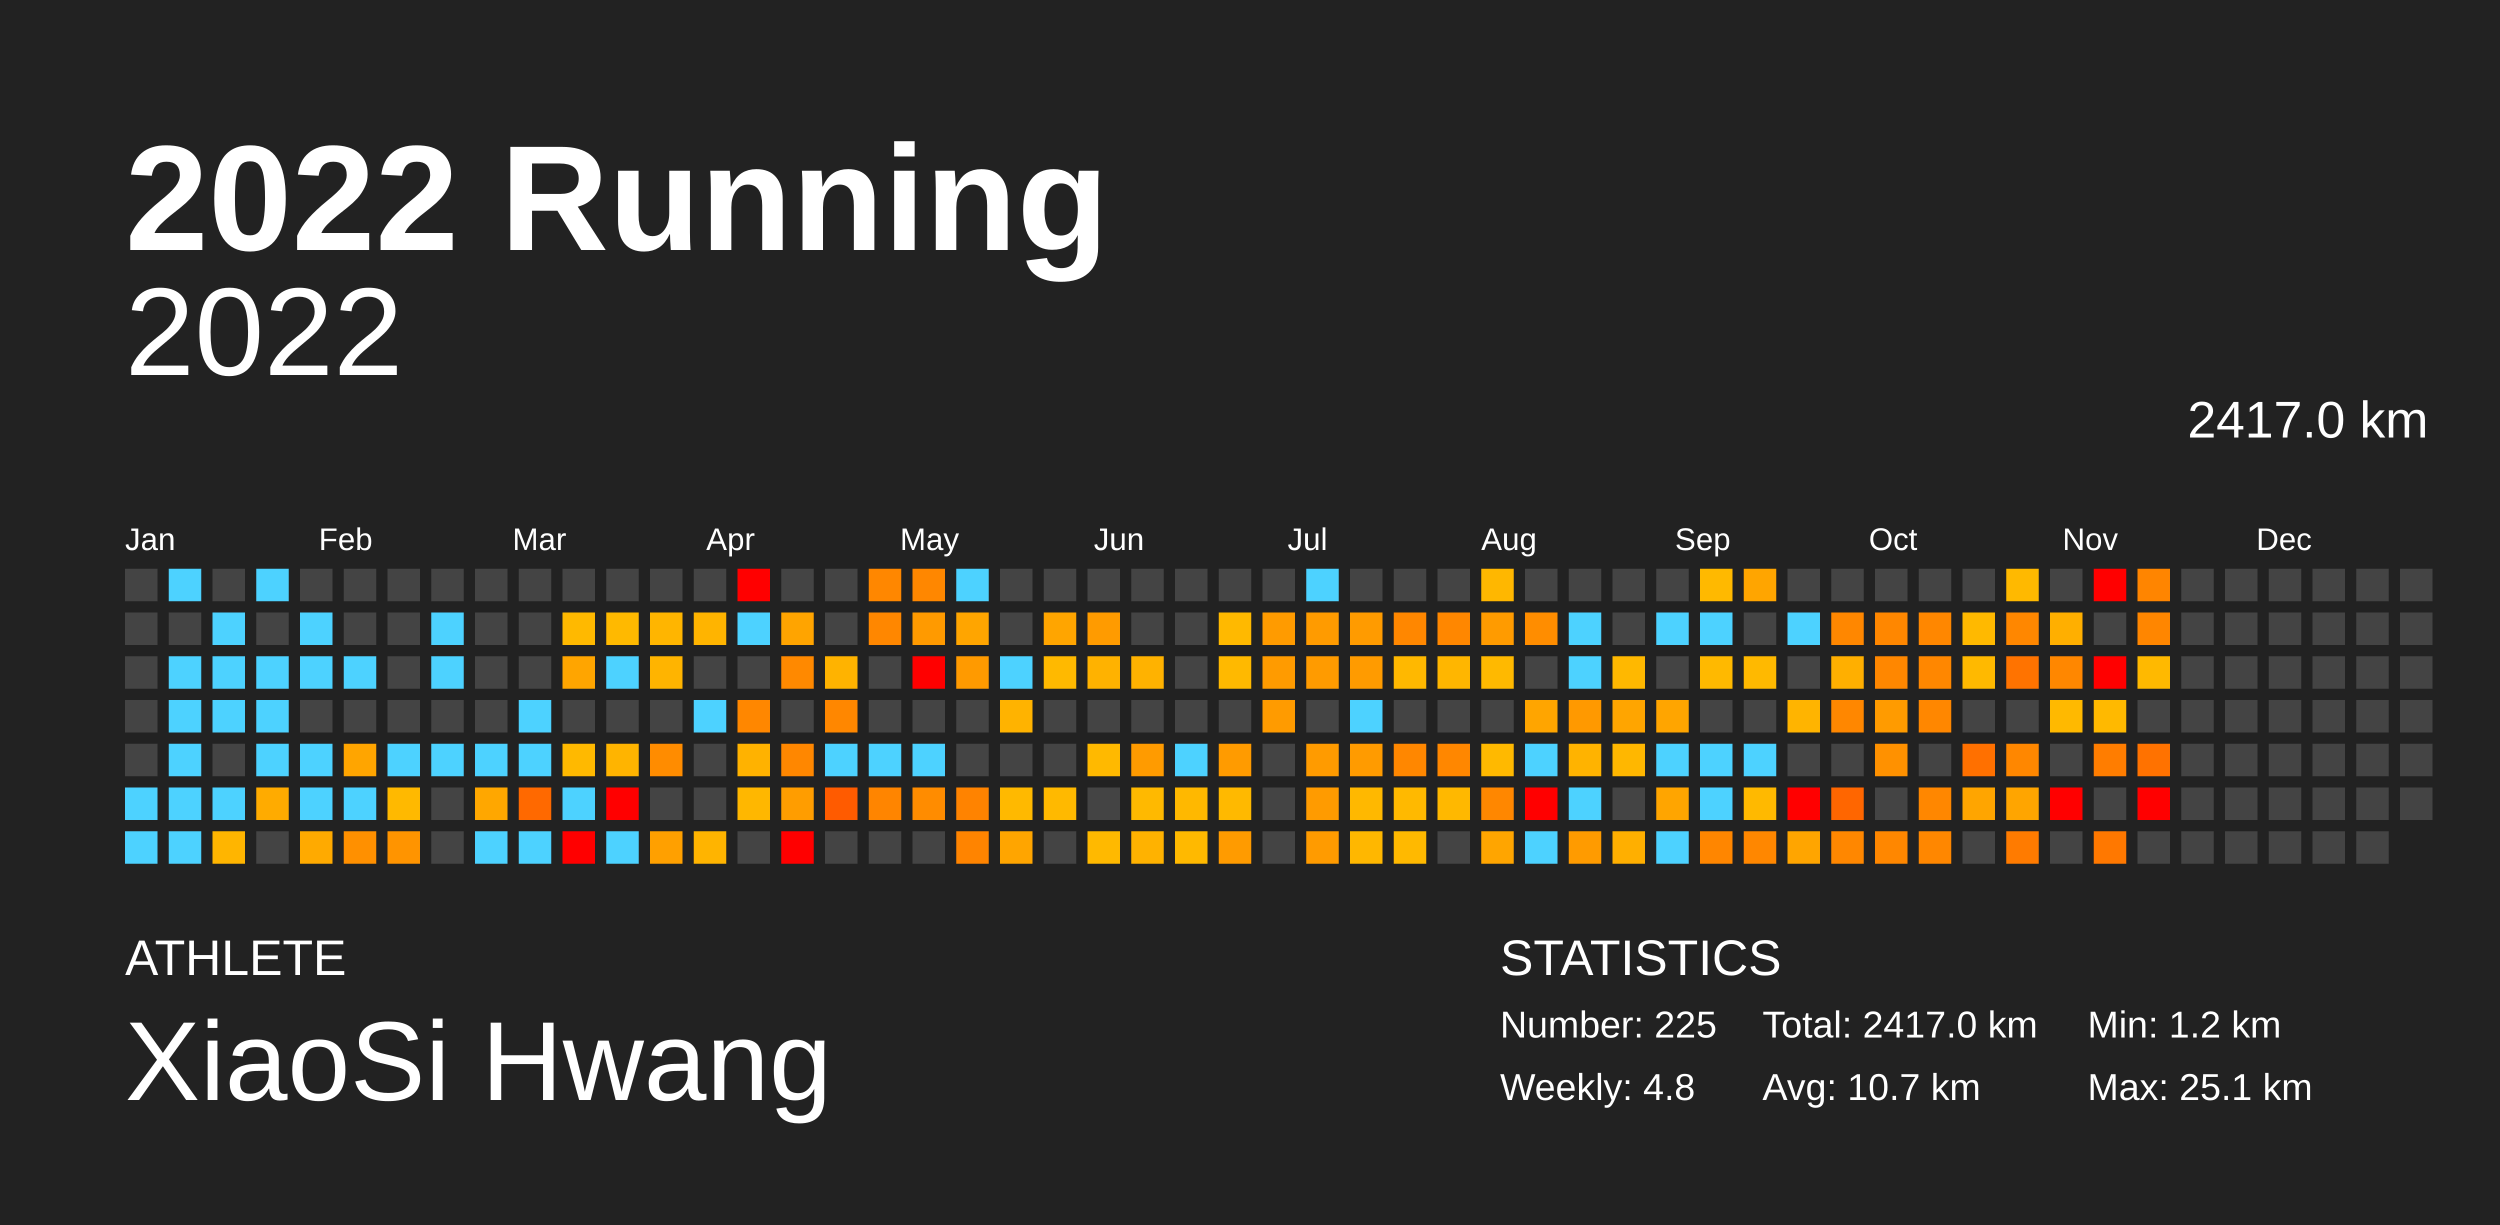
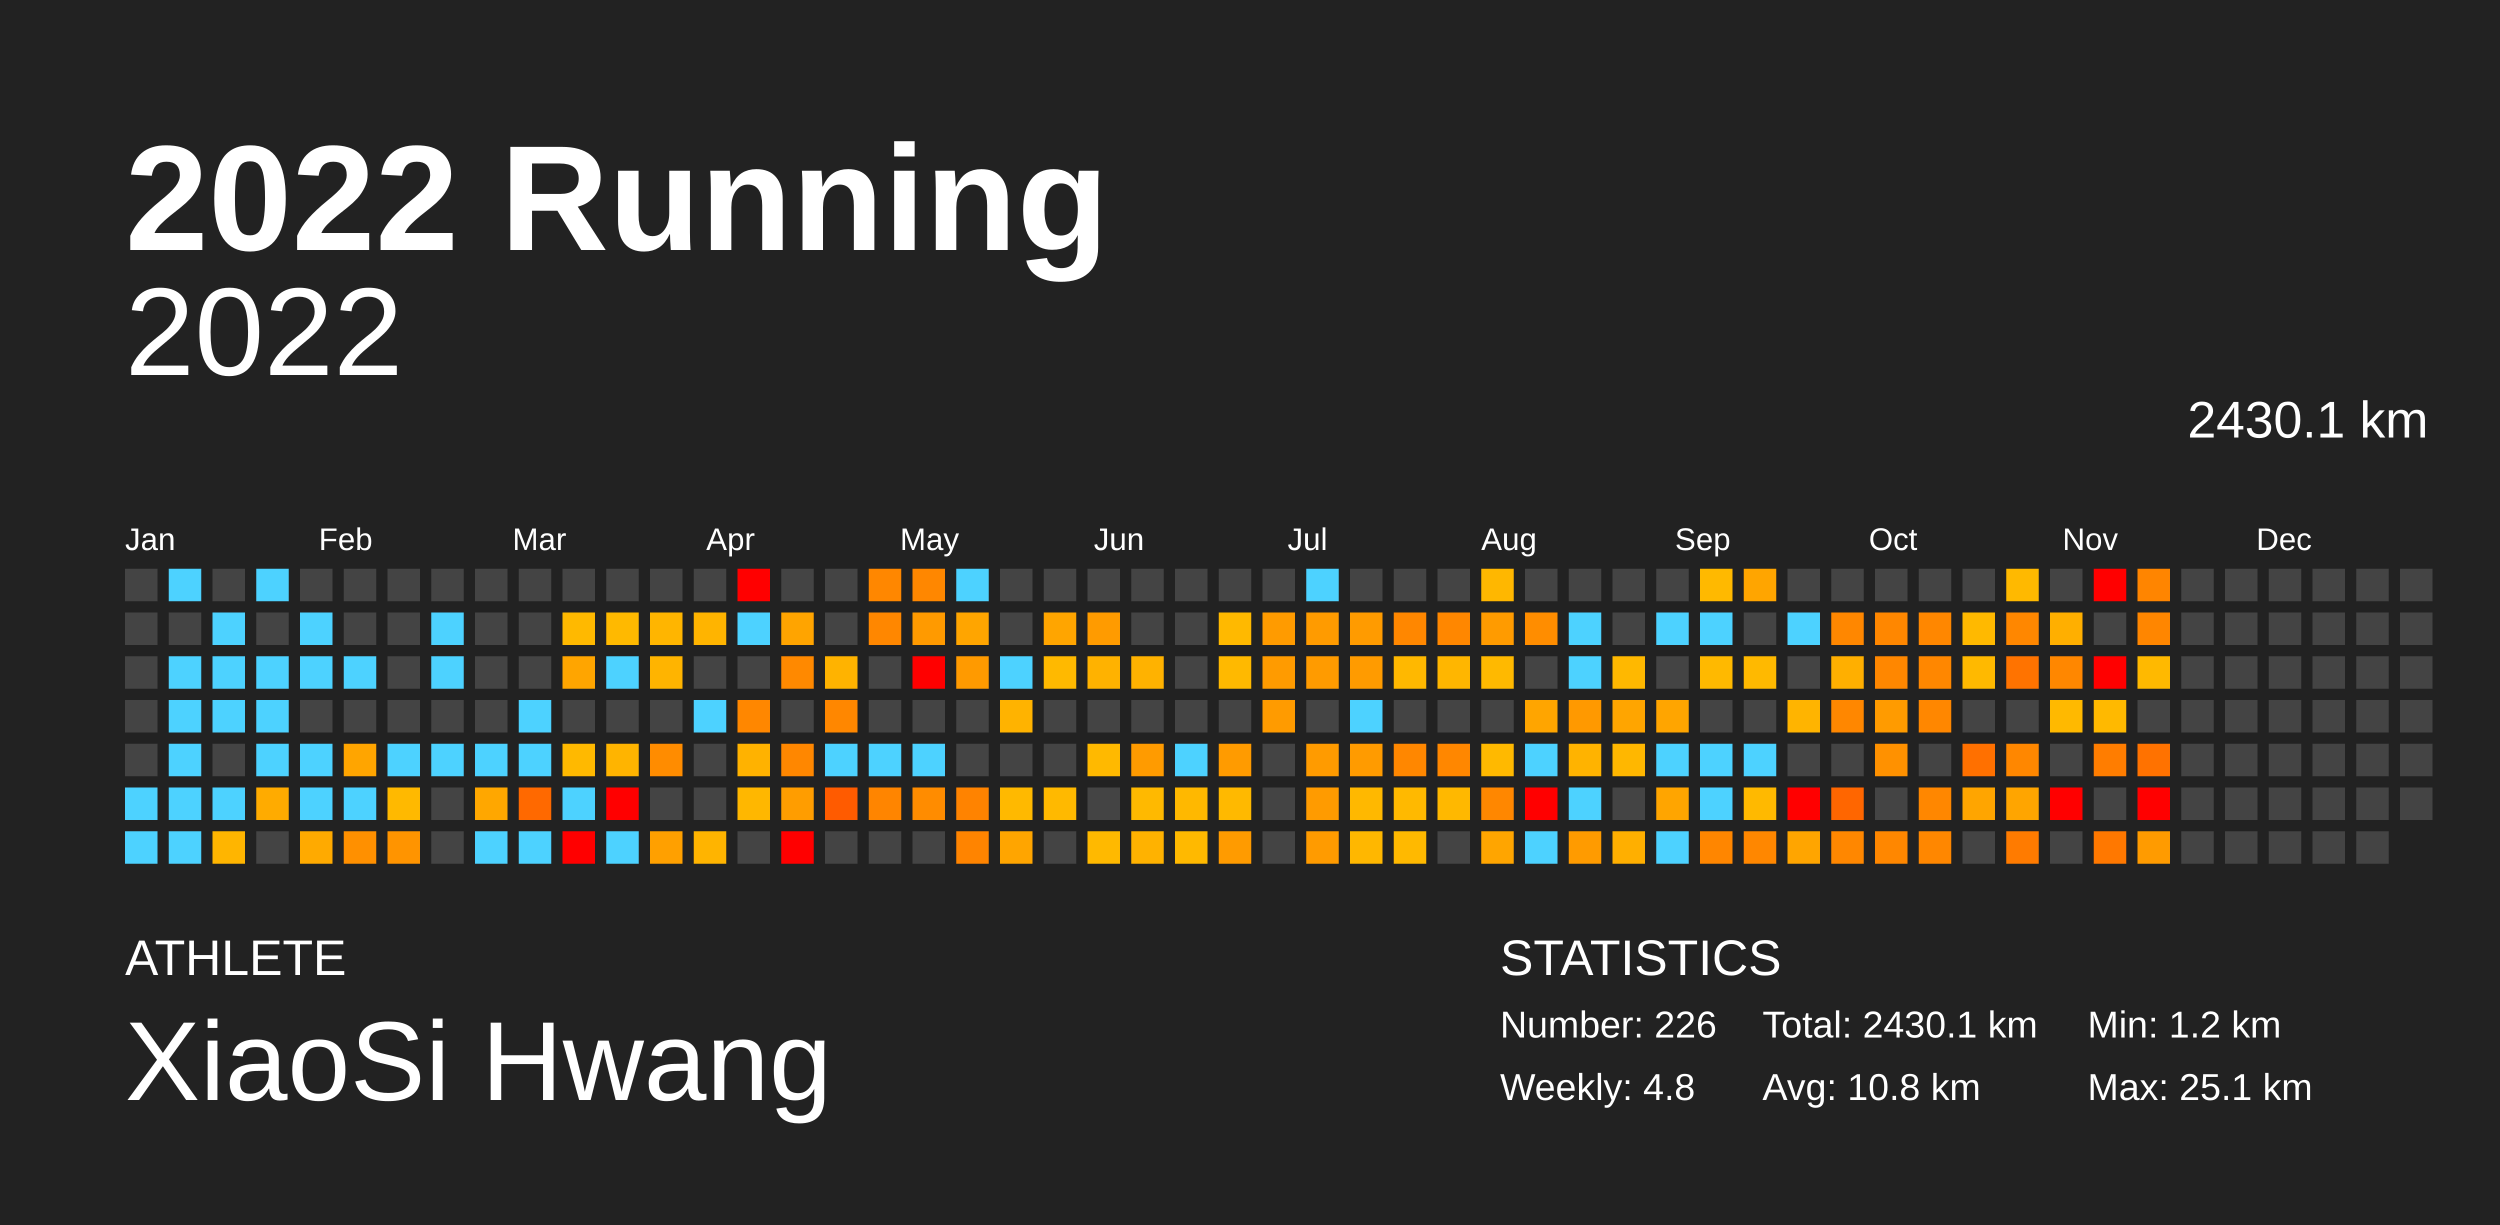
<svg xmlns="http://www.w3.org/2000/svg" baseProfile="full" height="98mm" version="1.1" viewBox="0,0,200,98" width="200mm">
  <defs />
  <rect fill="#222222" height="98" width="200" x="0" y="0" />
  <text fill="#FFFFFF" style="font-size:12px; font-family:Arial; font-weight:bold;" x="10" y="20">2022 Running</text>
  <text fill="#FFFFFF" style="font-size:4px; font-family:Arial" x="10" y="78">ATHLETE</text>
  <text fill="#FFFFFF" style="font-size:9px; font-family:Arial" x="10" y="88">XiaoSi Hwang</text>
  <text fill="#FFFFFF" style="font-size:4px; font-family:Arial" x="120" y="78">STATISTICS</text>
-   <text fill="#FFFFFF" style="font-size:3px; font-family:Arial" x="120" y="83">Number: 225</text>
+   <text fill="#FFFFFF" style="font-size:3px; font-family:Arial" x="120" y="83">Number: 226</text>
  <text fill="#FFFFFF" style="font-size:3px; font-family:Arial" x="120" y="88">Weekly: 4.8</text>
-   <text fill="#FFFFFF" style="font-size:3px; font-family:Arial" x="141" y="83">Total: 2417.0 km</text>
-   <text fill="#FFFFFF" style="font-size:3px; font-family:Arial" x="141" y="88">Avg: 10.7 km</text>
+   <text fill="#FFFFFF" style="font-size:3px; font-family:Arial" x="141" y="83">Total: 2430.1 km</text>
+   <text fill="#FFFFFF" style="font-size:3px; font-family:Arial" x="141" y="88">Avg: 10.8 km</text>
  <text fill="#FFFFFF" style="font-size:3px; font-family:Arial" x="167" y="83">Min: 1.2 km</text>
  <text fill="#FFFFFF" style="font-size:3px; font-family:Arial" x="167" y="88">Max: 25.1 km</text>
  <text alignment-baseline="hanging" fill="#FFFFFF" style="font-size:10.0px; font-family:Arial;" x="10" y="30">2022</text>
-   <text alignment-baseline="hanging" fill="#FFFFFF" style="font-size:4.125px; font-family:Arial;" x="175" y="35">2417.0 km</text>
+   <text alignment-baseline="hanging" fill="#FFFFFF" style="font-size:4.125px; font-family:Arial;" x="175" y="35">2430.1 km</text>
  <text fill="#FFFFFF" style="font-size:2.5px; font-family:Arial" x="10.0" y="44">Jan</text>
  <text fill="#FFFFFF" style="font-size:2.5px; font-family:Arial" x="25.5" y="44">Feb</text>
  <text fill="#FFFFFF" style="font-size:2.5px; font-family:Arial" x="41.0" y="44">Mar</text>
  <text fill="#FFFFFF" style="font-size:2.5px; font-family:Arial" x="56.5" y="44">Apr</text>
  <text fill="#FFFFFF" style="font-size:2.5px; font-family:Arial" x="72.0" y="44">May</text>
  <text fill="#FFFFFF" style="font-size:2.5px; font-family:Arial" x="87.5" y="44">Jun</text>
  <text fill="#FFFFFF" style="font-size:2.5px; font-family:Arial" x="103.0" y="44">Jul</text>
  <text fill="#FFFFFF" style="font-size:2.5px; font-family:Arial" x="118.5" y="44">Aug</text>
  <text fill="#FFFFFF" style="font-size:2.5px; font-family:Arial" x="134.0" y="44">Sep</text>
  <text fill="#FFFFFF" style="font-size:2.5px; font-family:Arial" x="149.5" y="44">Oct</text>
  <text fill="#FFFFFF" style="font-size:2.5px; font-family:Arial" x="165.0" y="44">Nov</text>
  <text fill="#FFFFFF" style="font-size:2.5px; font-family:Arial" x="180.5" y="44">Dec</text>
  <rect fill="#444444" height="2.6" width="2.6" x="10.0" y="45.5" />
  <rect fill="#444444" height="2.6" width="2.6" x="10.0" y="49.0" />
  <rect fill="#444444" height="2.6" width="2.6" x="10.0" y="52.5" />
  <rect fill="#444444" height="2.6" width="2.6" x="10.0" y="56.0" />
  <rect fill="#444444" height="2.6" width="2.6" x="10.0" y="59.5" />
  <rect fill="#4dd2ff" height="2.6" width="2.6" x="10.0" y="63.0" />
  <rect fill="#4dd2ff" height="2.6" width="2.6" x="10.0" y="66.5" />
  <rect fill="#4dd2ff" height="2.6" width="2.6" x="13.5" y="45.5" />
  <rect fill="#444444" height="2.6" width="2.6" x="13.5" y="49.0" />
  <rect fill="#4dd2ff" height="2.6" width="2.6" x="13.5" y="52.5" />
  <rect fill="#4dd2ff" height="2.6" width="2.6" x="13.5" y="56.0" />
  <rect fill="#4dd2ff" height="2.6" width="2.6" x="13.5" y="59.5" />
  <rect fill="#4dd2ff" height="2.6" width="2.6" x="13.5" y="63.0" />
  <rect fill="#4dd2ff" height="2.6" width="2.6" x="13.5" y="66.5" />
  <rect fill="#444444" height="2.6" width="2.6" x="17.0" y="45.5" />
  <rect fill="#4dd2ff" height="2.6" width="2.6" x="17.0" y="49.0" />
  <rect fill="#4dd2ff" height="2.6" width="2.6" x="17.0" y="52.5" />
  <rect fill="#4dd2ff" height="2.6" width="2.6" x="17.0" y="56.0" />
  <rect fill="#444444" height="2.6" width="2.6" x="17.0" y="59.5" />
  <rect fill="#4dd2ff" height="2.6" width="2.6" x="17.0" y="63.0" />
  <rect fill="#ffb500" height="2.6" width="2.6" x="17.0" y="66.5" />
  <rect fill="#4dd2ff" height="2.6" width="2.6" x="20.5" y="45.5" />
  <rect fill="#444444" height="2.6" width="2.6" x="20.5" y="49.0" />
  <rect fill="#4dd2ff" height="2.6" width="2.6" x="20.5" y="52.5" />
  <rect fill="#4dd2ff" height="2.6" width="2.6" x="20.5" y="56.0" />
  <rect fill="#4dd2ff" height="2.6" width="2.6" x="20.5" y="59.5" />
  <rect fill="#ffab00" height="2.6" width="2.6" x="20.5" y="63.0" />
  <rect fill="#444444" height="2.6" width="2.6" x="20.5" y="66.5" />
  <rect fill="#444444" height="2.6" width="2.6" x="24.0" y="45.5" />
  <rect fill="#4dd2ff" height="2.6" width="2.6" x="24.0" y="49.0" />
  <rect fill="#4dd2ff" height="2.6" width="2.6" x="24.0" y="52.5" />
  <rect fill="#444444" height="2.6" width="2.6" x="24.0" y="56.0" />
  <rect fill="#4dd2ff" height="2.6" width="2.6" x="24.0" y="59.5" />
  <rect fill="#4dd2ff" height="2.6" width="2.6" x="24.0" y="63.0" />
  <rect fill="#ffaa00" height="2.6" width="2.6" x="24.0" y="66.5" />
  <rect fill="#444444" height="2.6" width="2.6" x="27.5" y="45.5" />
  <rect fill="#444444" height="2.6" width="2.6" x="27.5" y="49.0" />
  <rect fill="#4dd2ff" height="2.6" width="2.6" x="27.5" y="52.5" />
  <rect fill="#444444" height="2.6" width="2.6" x="27.5" y="56.0" />
  <rect fill="#ffa500" height="2.6" width="2.6" x="27.5" y="59.5" />
  <rect fill="#4dd2ff" height="2.6" width="2.6" x="27.5" y="63.0" />
  <rect fill="#ff9000" height="2.6" width="2.6" x="27.5" y="66.5" />
  <rect fill="#444444" height="2.6" width="2.6" x="31.0" y="45.5" />
  <rect fill="#444444" height="2.6" width="2.6" x="31.0" y="49.0" />
  <rect fill="#444444" height="2.6" width="2.6" x="31.0" y="52.5" />
  <rect fill="#444444" height="2.6" width="2.6" x="31.0" y="56.0" />
  <rect fill="#4dd2ff" height="2.6" width="2.6" x="31.0" y="59.5" />
  <rect fill="#ffb900" height="2.6" width="2.6" x="31.0" y="63.0" />
  <rect fill="#ff9400" height="2.6" width="2.6" x="31.0" y="66.5" />
  <rect fill="#444444" height="2.6" width="2.6" x="34.5" y="45.5" />
  <rect fill="#4dd2ff" height="2.6" width="2.6" x="34.5" y="49.0" />
  <rect fill="#4dd2ff" height="2.6" width="2.6" x="34.5" y="52.5" />
  <rect fill="#444444" height="2.6" width="2.6" x="34.5" y="56.0" />
  <rect fill="#4dd2ff" height="2.6" width="2.6" x="34.5" y="59.5" />
  <rect fill="#444444" height="2.6" width="2.6" x="34.5" y="63.0" />
  <rect fill="#444444" height="2.6" width="2.6" x="34.5" y="66.5" />
  <rect fill="#444444" height="2.6" width="2.6" x="38.0" y="45.5" />
  <rect fill="#444444" height="2.6" width="2.6" x="38.0" y="49.0" />
  <rect fill="#444444" height="2.6" width="2.6" x="38.0" y="52.5" />
  <rect fill="#444444" height="2.6" width="2.6" x="38.0" y="56.0" />
  <rect fill="#4dd2ff" height="2.6" width="2.6" x="38.0" y="59.5" />
  <rect fill="#ffa700" height="2.6" width="2.6" x="38.0" y="63.0" />
  <rect fill="#4dd2ff" height="2.6" width="2.6" x="38.0" y="66.5" />
  <rect fill="#444444" height="2.6" width="2.6" x="41.5" y="45.5" />
  <rect fill="#444444" height="2.6" width="2.6" x="41.5" y="49.0" />
  <rect fill="#444444" height="2.6" width="2.6" x="41.5" y="52.5" />
  <rect fill="#4dd2ff" height="2.6" width="2.6" x="41.5" y="56.0" />
  <rect fill="#4dd2ff" height="2.6" width="2.6" x="41.5" y="59.5" />
  <rect fill="#ff6900" height="2.6" width="2.6" x="41.5" y="63.0" />
  <rect fill="#4dd2ff" height="2.6" width="2.6" x="41.5" y="66.5" />
  <rect fill="#444444" height="2.6" width="2.6" x="45.0" y="45.5" />
  <rect fill="#ffb900" height="2.6" width="2.6" x="45.0" y="49.0" />
  <rect fill="#ffa500" height="2.6" width="2.6" x="45.0" y="52.5" />
  <rect fill="#444444" height="2.6" width="2.6" x="45.0" y="56.0" />
  <rect fill="#ffb900" height="2.6" width="2.6" x="45.0" y="59.5" />
  <rect fill="#4dd2ff" height="2.6" width="2.6" x="45.0" y="63.0" />
  <rect fill="red" height="2.6" width="2.6" x="45.0" y="66.5" />
  <rect fill="#444444" height="2.6" width="2.6" x="48.5" y="45.5" />
  <rect fill="#ffb900" height="2.6" width="2.6" x="48.5" y="49.0" />
  <rect fill="#4dd2ff" height="2.6" width="2.6" x="48.5" y="52.5" />
  <rect fill="#444444" height="2.6" width="2.6" x="48.5" y="56.0" />
  <rect fill="#ffb400" height="2.6" width="2.6" x="48.5" y="59.5" />
  <rect fill="red" height="2.6" width="2.6" x="48.5" y="63.0" />
  <rect fill="#4dd2ff" height="2.6" width="2.6" x="48.5" y="66.5" />
  <rect fill="#444444" height="2.6" width="2.6" x="52.0" y="45.5" />
  <rect fill="#ffb500" height="2.6" width="2.6" x="52.0" y="49.0" />
  <rect fill="#ffb400" height="2.6" width="2.6" x="52.0" y="52.5" />
  <rect fill="#444444" height="2.6" width="2.6" x="52.0" y="56.0" />
  <rect fill="#ff8c00" height="2.6" width="2.6" x="52.0" y="59.5" />
  <rect fill="#444444" height="2.6" width="2.6" x="52.0" y="63.0" />
  <rect fill="#ffa000" height="2.6" width="2.6" x="52.0" y="66.5" />
  <rect fill="#444444" height="2.6" width="2.6" x="55.5" y="45.5" />
  <rect fill="#ffb400" height="2.6" width="2.6" x="55.5" y="49.0" />
  <rect fill="#444444" height="2.6" width="2.6" x="55.5" y="52.5" />
  <rect fill="#4dd2ff" height="2.6" width="2.6" x="55.5" y="56.0" />
  <rect fill="#444444" height="2.6" width="2.6" x="55.5" y="59.5" />
  <rect fill="#444444" height="2.6" width="2.6" x="55.5" y="63.0" />
  <rect fill="#ffb400" height="2.6" width="2.6" x="55.5" y="66.5" />
  <rect fill="red" height="2.6" width="2.6" x="59.0" y="45.5" />
  <rect fill="#4dd2ff" height="2.6" width="2.6" x="59.0" y="49.0" />
  <rect fill="#444444" height="2.6" width="2.6" x="59.0" y="52.5" />
  <rect fill="#ff8700" height="2.6" width="2.6" x="59.0" y="56.0" />
  <rect fill="#ffb200" height="2.6" width="2.6" x="59.0" y="59.5" />
  <rect fill="#ffb700" height="2.6" width="2.6" x="59.0" y="63.0" />
  <rect fill="#444444" height="2.6" width="2.6" x="59.0" y="66.5" />
  <rect fill="#444444" height="2.6" width="2.6" x="62.5" y="45.5" />
  <rect fill="#ffa400" height="2.6" width="2.6" x="62.5" y="49.0" />
  <rect fill="#ff8900" height="2.6" width="2.6" x="62.5" y="52.5" />
  <rect fill="#444444" height="2.6" width="2.6" x="62.5" y="56.0" />
  <rect fill="#ff8700" height="2.6" width="2.6" x="62.5" y="59.5" />
  <rect fill="#ff9d00" height="2.6" width="2.6" x="62.5" y="63.0" />
  <rect fill="red" height="2.6" width="2.6" x="62.5" y="66.5" />
  <rect fill="#444444" height="2.6" width="2.6" x="66.0" y="45.5" />
  <rect fill="#444444" height="2.6" width="2.6" x="66.0" y="49.0" />
  <rect fill="#ffb300" height="2.6" width="2.6" x="66.0" y="52.5" />
  <rect fill="#ff8700" height="2.6" width="2.6" x="66.0" y="56.0" />
  <rect fill="#4dd2ff" height="2.6" width="2.6" x="66.0" y="59.5" />
  <rect fill="#ff5b00" height="2.6" width="2.6" x="66.0" y="63.0" />
  <rect fill="#444444" height="2.6" width="2.6" x="66.0" y="66.5" />
  <rect fill="#ff8700" height="2.6" width="2.6" x="69.5" y="45.5" />
  <rect fill="#ff8700" height="2.6" width="2.6" x="69.5" y="49.0" />
  <rect fill="#444444" height="2.6" width="2.6" x="69.5" y="52.5" />
  <rect fill="#444444" height="2.6" width="2.6" x="69.5" y="56.0" />
  <rect fill="#4dd2ff" height="2.6" width="2.6" x="69.5" y="59.5" />
  <rect fill="#ff8500" height="2.6" width="2.6" x="69.5" y="63.0" />
  <rect fill="#444444" height="2.6" width="2.6" x="69.5" y="66.5" />
  <rect fill="#ff8700" height="2.6" width="2.6" x="73.0" y="45.5" />
  <rect fill="#ff9a00" height="2.6" width="2.6" x="73.0" y="49.0" />
  <rect fill="red" height="2.6" width="2.6" x="73.0" y="52.5" />
  <rect fill="#444444" height="2.6" width="2.6" x="73.0" y="56.0" />
  <rect fill="#4dd2ff" height="2.6" width="2.6" x="73.0" y="59.5" />
  <rect fill="#ff8c00" height="2.6" width="2.6" x="73.0" y="63.0" />
  <rect fill="#444444" height="2.6" width="2.6" x="73.0" y="66.5" />
  <rect fill="#4dd2ff" height="2.6" width="2.6" x="76.5" y="45.5" />
  <rect fill="#ffa500" height="2.6" width="2.6" x="76.5" y="49.0" />
  <rect fill="#ff9a00" height="2.6" width="2.6" x="76.5" y="52.5" />
  <rect fill="#444444" height="2.6" width="2.6" x="76.5" y="56.0" />
  <rect fill="#444444" height="2.6" width="2.6" x="76.5" y="59.5" />
  <rect fill="#ff8300" height="2.6" width="2.6" x="76.5" y="63.0" />
  <rect fill="#ff8400" height="2.6" width="2.6" x="76.5" y="66.5" />
  <rect fill="#444444" height="2.6" width="2.6" x="80.0" y="45.5" />
  <rect fill="#444444" height="2.6" width="2.6" x="80.0" y="49.0" />
  <rect fill="#4dd2ff" height="2.6" width="2.6" x="80.0" y="52.5" />
  <rect fill="#ffb300" height="2.6" width="2.6" x="80.0" y="56.0" />
  <rect fill="#444444" height="2.6" width="2.6" x="80.0" y="59.5" />
  <rect fill="#ffb900" height="2.6" width="2.6" x="80.0" y="63.0" />
  <rect fill="#ffa500" height="2.6" width="2.6" x="80.0" y="66.5" />
  <rect fill="#444444" height="2.6" width="2.6" x="83.5" y="45.5" />
  <rect fill="#ffa500" height="2.6" width="2.6" x="83.5" y="49.0" />
  <rect fill="#ffb900" height="2.6" width="2.6" x="83.5" y="52.5" />
  <rect fill="#444444" height="2.6" width="2.6" x="83.5" y="56.0" />
  <rect fill="#444444" height="2.6" width="2.6" x="83.5" y="59.5" />
  <rect fill="#ffb900" height="2.6" width="2.6" x="83.5" y="63.0" />
  <rect fill="#444444" height="2.6" width="2.6" x="83.5" y="66.5" />
  <rect fill="#444444" height="2.6" width="2.6" x="87.0" y="45.5" />
  <rect fill="#ff9b00" height="2.6" width="2.6" x="87.0" y="49.0" />
  <rect fill="#ffb200" height="2.6" width="2.6" x="87.0" y="52.5" />
  <rect fill="#444444" height="2.6" width="2.6" x="87.0" y="56.0" />
  <rect fill="#ffb900" height="2.6" width="2.6" x="87.0" y="59.5" />
  <rect fill="#444444" height="2.6" width="2.6" x="87.0" y="63.0" />
  <rect fill="#ffb900" height="2.6" width="2.6" x="87.0" y="66.5" />
  <rect fill="#444444" height="2.6" width="2.6" x="90.5" y="45.5" />
  <rect fill="#444444" height="2.6" width="2.6" x="90.5" y="49.0" />
  <rect fill="#ffb200" height="2.6" width="2.6" x="90.5" y="52.5" />
  <rect fill="#444444" height="2.6" width="2.6" x="90.5" y="56.0" />
  <rect fill="#ff9b00" height="2.6" width="2.6" x="90.5" y="59.5" />
  <rect fill="#ffb900" height="2.6" width="2.6" x="90.5" y="63.0" />
  <rect fill="#ffb200" height="2.6" width="2.6" x="90.5" y="66.5" />
  <rect fill="#444444" height="2.6" width="2.6" x="94.0" y="45.5" />
  <rect fill="#444444" height="2.6" width="2.6" x="94.0" y="49.0" />
  <rect fill="#444444" height="2.6" width="2.6" x="94.0" y="52.5" />
  <rect fill="#444444" height="2.6" width="2.6" x="94.0" y="56.0" />
  <rect fill="#4dd2ff" height="2.6" width="2.6" x="94.0" y="59.5" />
  <rect fill="#ffb800" height="2.6" width="2.6" x="94.0" y="63.0" />
  <rect fill="#ffb900" height="2.6" width="2.6" x="94.0" y="66.5" />
  <rect fill="#444444" height="2.6" width="2.6" x="97.5" y="45.5" />
  <rect fill="#ffb900" height="2.6" width="2.6" x="97.5" y="49.0" />
  <rect fill="#ffb900" height="2.6" width="2.6" x="97.5" y="52.5" />
  <rect fill="#444444" height="2.6" width="2.6" x="97.5" y="56.0" />
  <rect fill="#ff9b00" height="2.6" width="2.6" x="97.5" y="59.5" />
  <rect fill="#ffb900" height="2.6" width="2.6" x="97.5" y="63.0" />
  <rect fill="#ff9b00" height="2.6" width="2.6" x="97.5" y="66.5" />
  <rect fill="#444444" height="2.6" width="2.6" x="101.0" y="45.5" />
  <rect fill="#ff9b00" height="2.6" width="2.6" x="101.0" y="49.0" />
  <rect fill="#ff9b00" height="2.6" width="2.6" x="101.0" y="52.5" />
  <rect fill="#ff9b00" height="2.6" width="2.6" x="101.0" y="56.0" />
  <rect fill="#444444" height="2.6" width="2.6" x="101.0" y="59.5" />
  <rect fill="#444444" height="2.6" width="2.6" x="101.0" y="63.0" />
  <rect fill="#444444" height="2.6" width="2.6" x="101.0" y="66.5" />
  <rect fill="#4dd2ff" height="2.6" width="2.6" x="104.5" y="45.5" />
  <rect fill="#ff9b00" height="2.6" width="2.6" x="104.5" y="49.0" />
  <rect fill="#ff9b00" height="2.6" width="2.6" x="104.5" y="52.5" />
  <rect fill="#444444" height="2.6" width="2.6" x="104.5" y="56.0" />
  <rect fill="#ff9b00" height="2.6" width="2.6" x="104.5" y="59.5" />
  <rect fill="#ff9b00" height="2.6" width="2.6" x="104.5" y="63.0" />
  <rect fill="#ff9b00" height="2.6" width="2.6" x="104.5" y="66.5" />
  <rect fill="#444444" height="2.6" width="2.6" x="108.0" y="45.5" />
  <rect fill="#ff9b00" height="2.6" width="2.6" x="108.0" y="49.0" />
  <rect fill="#ff9b00" height="2.6" width="2.6" x="108.0" y="52.5" />
  <rect fill="#4dd2ff" height="2.6" width="2.6" x="108.0" y="56.0" />
  <rect fill="#ff9b00" height="2.6" width="2.6" x="108.0" y="59.5" />
  <rect fill="#ffb800" height="2.6" width="2.6" x="108.0" y="63.0" />
  <rect fill="#ffb700" height="2.6" width="2.6" x="108.0" y="66.5" />
  <rect fill="#444444" height="2.6" width="2.6" x="111.5" y="45.5" />
  <rect fill="#ff8700" height="2.6" width="2.6" x="111.5" y="49.0" />
  <rect fill="#ffb800" height="2.6" width="2.6" x="111.5" y="52.5" />
  <rect fill="#444444" height="2.6" width="2.6" x="111.5" y="56.0" />
  <rect fill="#ff8700" height="2.6" width="2.6" x="111.5" y="59.5" />
  <rect fill="#ffb900" height="2.6" width="2.6" x="111.5" y="63.0" />
  <rect fill="#ffb900" height="2.6" width="2.6" x="111.5" y="66.5" />
  <rect fill="#444444" height="2.6" width="2.6" x="115.0" y="45.5" />
  <rect fill="#ff8700" height="2.6" width="2.6" x="115.0" y="49.0" />
  <rect fill="#ffb600" height="2.6" width="2.6" x="115.0" y="52.5" />
  <rect fill="#444444" height="2.6" width="2.6" x="115.0" y="56.0" />
  <rect fill="#ff8700" height="2.6" width="2.6" x="115.0" y="59.5" />
  <rect fill="#ffb800" height="2.6" width="2.6" x="115.0" y="63.0" />
  <rect fill="#444444" height="2.6" width="2.6" x="115.0" y="66.5" />
  <rect fill="#ffb700" height="2.6" width="2.6" x="118.5" y="45.5" />
  <rect fill="#ff9b00" height="2.6" width="2.6" x="118.5" y="49.0" />
  <rect fill="#ffb900" height="2.6" width="2.6" x="118.5" y="52.5" />
  <rect fill="#444444" height="2.6" width="2.6" x="118.5" y="56.0" />
  <rect fill="#ffb900" height="2.6" width="2.6" x="118.5" y="59.5" />
  <rect fill="#ff8700" height="2.6" width="2.6" x="118.5" y="63.0" />
  <rect fill="#ffa500" height="2.6" width="2.6" x="118.5" y="66.5" />
  <rect fill="#444444" height="2.6" width="2.6" x="122.0" y="45.5" />
  <rect fill="#ff8d00" height="2.6" width="2.6" x="122.0" y="49.0" />
  <rect fill="#444444" height="2.6" width="2.6" x="122.0" y="52.5" />
  <rect fill="#ffa500" height="2.6" width="2.6" x="122.0" y="56.0" />
  <rect fill="#4dd2ff" height="2.6" width="2.6" x="122.0" y="59.5" />
  <rect fill="red" height="2.6" width="2.6" x="122.0" y="63.0" />
  <rect fill="#4dd2ff" height="2.6" width="2.6" x="122.0" y="66.5" />
  <rect fill="#444444" height="2.6" width="2.6" x="125.5" y="45.5" />
  <rect fill="#4dd2ff" height="2.6" width="2.6" x="125.5" y="49.0" />
  <rect fill="#4dd2ff" height="2.6" width="2.6" x="125.5" y="52.5" />
  <rect fill="#ff9900" height="2.6" width="2.6" x="125.5" y="56.0" />
  <rect fill="#ffb300" height="2.6" width="2.6" x="125.5" y="59.5" />
  <rect fill="#4dd2ff" height="2.6" width="2.6" x="125.5" y="63.0" />
  <rect fill="#ff9b00" height="2.6" width="2.6" x="125.5" y="66.5" />
  <rect fill="#444444" height="2.6" width="2.6" x="129.0" y="45.5" />
  <rect fill="#444444" height="2.6" width="2.6" x="129.0" y="49.0" />
  <rect fill="#ffb800" height="2.6" width="2.6" x="129.0" y="52.5" />
  <rect fill="#ffa500" height="2.6" width="2.6" x="129.0" y="56.0" />
  <rect fill="#ffb700" height="2.6" width="2.6" x="129.0" y="59.5" />
  <rect fill="#444444" height="2.6" width="2.6" x="129.0" y="63.0" />
  <rect fill="#ffaf00" height="2.6" width="2.6" x="129.0" y="66.5" />
  <rect fill="#444444" height="2.6" width="2.6" x="132.5" y="45.5" />
  <rect fill="#4dd2ff" height="2.6" width="2.6" x="132.5" y="49.0" />
  <rect fill="#444444" height="2.6" width="2.6" x="132.5" y="52.5" />
  <rect fill="#ffa500" height="2.6" width="2.6" x="132.5" y="56.0" />
  <rect fill="#4dd2ff" height="2.6" width="2.6" x="132.5" y="59.5" />
  <rect fill="#ffa500" height="2.6" width="2.6" x="132.5" y="63.0" />
  <rect fill="#4dd2ff" height="2.6" width="2.6" x="132.5" y="66.5" />
  <rect fill="#ffb900" height="2.6" width="2.6" x="136.0" y="45.5" />
  <rect fill="#4dd2ff" height="2.6" width="2.6" x="136.0" y="49.0" />
  <rect fill="#ffb900" height="2.6" width="2.6" x="136.0" y="52.5" />
  <rect fill="#444444" height="2.6" width="2.6" x="136.0" y="56.0" />
  <rect fill="#4dd2ff" height="2.6" width="2.6" x="136.0" y="59.5" />
  <rect fill="#4dd2ff" height="2.6" width="2.6" x="136.0" y="63.0" />
  <rect fill="#ff8600" height="2.6" width="2.6" x="136.0" y="66.5" />
  <rect fill="#ffa500" height="2.6" width="2.6" x="139.5" y="45.5" />
  <rect fill="#444444" height="2.6" width="2.6" x="139.5" y="49.0" />
  <rect fill="#ffb900" height="2.6" width="2.6" x="139.5" y="52.5" />
  <rect fill="#444444" height="2.6" width="2.6" x="139.5" y="56.0" />
  <rect fill="#4dd2ff" height="2.6" width="2.6" x="139.5" y="59.5" />
  <rect fill="#ffb900" height="2.6" width="2.6" x="139.5" y="63.0" />
  <rect fill="#ff8700" height="2.6" width="2.6" x="139.5" y="66.5" />
  <rect fill="#444444" height="2.6" width="2.6" x="143.0" y="45.5" />
  <rect fill="#4dd2ff" height="2.6" width="2.6" x="143.0" y="49.0" />
  <rect fill="#444444" height="2.6" width="2.6" x="143.0" y="52.5" />
  <rect fill="#ffb400" height="2.6" width="2.6" x="143.0" y="56.0" />
  <rect fill="#444444" height="2.6" width="2.6" x="143.0" y="59.5" />
  <rect fill="red" height="2.6" width="2.6" x="143.0" y="63.0" />
  <rect fill="#ffa500" height="2.6" width="2.6" x="143.0" y="66.5" />
  <rect fill="#444444" height="2.6" width="2.6" x="146.5" y="45.5" />
  <rect fill="#ff8700" height="2.6" width="2.6" x="146.5" y="49.0" />
  <rect fill="#ffaf00" height="2.6" width="2.6" x="146.5" y="52.5" />
  <rect fill="#ff8700" height="2.6" width="2.6" x="146.5" y="56.0" />
  <rect fill="#444444" height="2.6" width="2.6" x="146.5" y="59.5" />
  <rect fill="#ff6600" height="2.6" width="2.6" x="146.5" y="63.0" />
  <rect fill="#ff8700" height="2.6" width="2.6" x="146.5" y="66.5" />
  <rect fill="#444444" height="2.6" width="2.6" x="150.0" y="45.5" />
  <rect fill="#ff8700" height="2.6" width="2.6" x="150.0" y="49.0" />
  <rect fill="#ff8700" height="2.6" width="2.6" x="150.0" y="52.5" />
  <rect fill="#ff9b00" height="2.6" width="2.6" x="150.0" y="56.0" />
  <rect fill="#ff9100" height="2.6" width="2.6" x="150.0" y="59.5" />
  <rect fill="#444444" height="2.6" width="2.6" x="150.0" y="63.0" />
  <rect fill="#ff8700" height="2.6" width="2.6" x="150.0" y="66.5" />
  <rect fill="#444444" height="2.6" width="2.6" x="153.5" y="45.5" />
  <rect fill="#ff8700" height="2.6" width="2.6" x="153.5" y="49.0" />
  <rect fill="#ff8700" height="2.6" width="2.6" x="153.5" y="52.5" />
  <rect fill="#ff8700" height="2.6" width="2.6" x="153.5" y="56.0" />
  <rect fill="#444444" height="2.6" width="2.6" x="153.5" y="59.5" />
  <rect fill="#ff8700" height="2.6" width="2.6" x="153.5" y="63.0" />
  <rect fill="#ff8700" height="2.6" width="2.6" x="153.5" y="66.5" />
  <rect fill="#444444" height="2.6" width="2.6" x="157.0" y="45.5" />
  <rect fill="#ffb900" height="2.6" width="2.6" x="157.0" y="49.0" />
  <rect fill="#ffb900" height="2.6" width="2.6" x="157.0" y="52.5" />
  <rect fill="#444444" height="2.6" width="2.6" x="157.0" y="56.0" />
  <rect fill="#ff7000" height="2.6" width="2.6" x="157.0" y="59.5" />
  <rect fill="#ffa500" height="2.6" width="2.6" x="157.0" y="63.0" />
  <rect fill="#444444" height="2.6" width="2.6" x="157.0" y="66.5" />
  <rect fill="#ffb900" height="2.6" width="2.6" x="160.5" y="45.5" />
  <rect fill="#ff8700" height="2.6" width="2.6" x="160.5" y="49.0" />
  <rect fill="#ff7300" height="2.6" width="2.6" x="160.5" y="52.5" />
  <rect fill="#444444" height="2.6" width="2.6" x="160.5" y="56.0" />
  <rect fill="#ff8700" height="2.6" width="2.6" x="160.5" y="59.5" />
  <rect fill="#ffa500" height="2.6" width="2.6" x="160.5" y="63.0" />
  <rect fill="#ff7b00" height="2.6" width="2.6" x="160.5" y="66.5" />
  <rect fill="#444444" height="2.6" width="2.6" x="164.0" y="45.5" />
  <rect fill="#ffaf00" height="2.6" width="2.6" x="164.0" y="49.0" />
  <rect fill="#ff8700" height="2.6" width="2.6" x="164.0" y="52.5" />
  <rect fill="#ffb900" height="2.6" width="2.6" x="164.0" y="56.0" />
  <rect fill="#444444" height="2.6" width="2.6" x="164.0" y="59.5" />
  <rect fill="red" height="2.6" width="2.6" x="164.0" y="63.0" />
  <rect fill="#444444" height="2.6" width="2.6" x="164.0" y="66.5" />
  <rect fill="red" height="2.6" width="2.6" x="167.5" y="45.5" />
  <rect fill="#444444" height="2.6" width="2.6" x="167.5" y="49.0" />
  <rect fill="red" height="2.6" width="2.6" x="167.5" y="52.5" />
  <rect fill="#ffb900" height="2.6" width="2.6" x="167.5" y="56.0" />
  <rect fill="#ff7d00" height="2.6" width="2.6" x="167.5" y="59.5" />
  <rect fill="#444444" height="2.6" width="2.6" x="167.5" y="63.0" />
  <rect fill="#ff7800" height="2.6" width="2.6" x="167.5" y="66.5" />
  <rect fill="#ff8500" height="2.6" width="2.6" x="171.0" y="45.5" />
  <rect fill="#ff8600" height="2.6" width="2.6" x="171.0" y="49.0" />
  <rect fill="#ffb900" height="2.6" width="2.6" x="171.0" y="52.5" />
  <rect fill="#444444" height="2.6" width="2.6" x="171.0" y="56.0" />
  <rect fill="#ff7200" height="2.6" width="2.6" x="171.0" y="59.5" />
  <rect fill="red" height="2.6" width="2.6" x="171.0" y="63.0" />
-   <rect fill="#444444" height="2.6" width="2.6" x="171.0" y="66.5" />
+   <rect fill="#ff9b00" height="2.6" width="2.6" x="171.0" y="66.5" />
  <rect fill="#444444" height="2.6" width="2.6" x="174.5" y="45.5" />
  <rect fill="#444444" height="2.6" width="2.6" x="174.5" y="49.0" />
  <rect fill="#444444" height="2.6" width="2.6" x="174.5" y="52.5" />
  <rect fill="#444444" height="2.6" width="2.6" x="174.5" y="56.0" />
  <rect fill="#444444" height="2.6" width="2.6" x="174.5" y="59.5" />
  <rect fill="#444444" height="2.6" width="2.6" x="174.5" y="63.0" />
  <rect fill="#444444" height="2.6" width="2.6" x="174.5" y="66.5" />
  <rect fill="#444444" height="2.6" width="2.6" x="178.0" y="45.5" />
  <rect fill="#444444" height="2.6" width="2.6" x="178.0" y="49.0" />
  <rect fill="#444444" height="2.6" width="2.6" x="178.0" y="52.5" />
  <rect fill="#444444" height="2.6" width="2.6" x="178.0" y="56.0" />
  <rect fill="#444444" height="2.6" width="2.6" x="178.0" y="59.5" />
  <rect fill="#444444" height="2.6" width="2.6" x="178.0" y="63.0" />
  <rect fill="#444444" height="2.6" width="2.6" x="178.0" y="66.5" />
  <rect fill="#444444" height="2.6" width="2.6" x="181.5" y="45.5" />
  <rect fill="#444444" height="2.6" width="2.6" x="181.5" y="49.0" />
  <rect fill="#444444" height="2.6" width="2.6" x="181.5" y="52.5" />
  <rect fill="#444444" height="2.6" width="2.6" x="181.5" y="56.0" />
  <rect fill="#444444" height="2.6" width="2.6" x="181.5" y="59.5" />
  <rect fill="#444444" height="2.6" width="2.6" x="181.5" y="63.0" />
  <rect fill="#444444" height="2.6" width="2.6" x="181.5" y="66.5" />
  <rect fill="#444444" height="2.6" width="2.6" x="185.0" y="45.5" />
  <rect fill="#444444" height="2.6" width="2.6" x="185.0" y="49.0" />
  <rect fill="#444444" height="2.6" width="2.6" x="185.0" y="52.5" />
  <rect fill="#444444" height="2.6" width="2.6" x="185.0" y="56.0" />
  <rect fill="#444444" height="2.6" width="2.6" x="185.0" y="59.5" />
  <rect fill="#444444" height="2.6" width="2.6" x="185.0" y="63.0" />
  <rect fill="#444444" height="2.6" width="2.6" x="185.0" y="66.5" />
  <rect fill="#444444" height="2.6" width="2.6" x="188.5" y="45.5" />
  <rect fill="#444444" height="2.6" width="2.6" x="188.5" y="49.0" />
  <rect fill="#444444" height="2.6" width="2.6" x="188.5" y="52.5" />
  <rect fill="#444444" height="2.6" width="2.6" x="188.5" y="56.0" />
  <rect fill="#444444" height="2.6" width="2.6" x="188.5" y="59.5" />
  <rect fill="#444444" height="2.6" width="2.6" x="188.5" y="63.0" />
  <rect fill="#444444" height="2.6" width="2.6" x="188.5" y="66.5" />
  <rect fill="#444444" height="2.6" width="2.6" x="192.0" y="45.5" />
  <rect fill="#444444" height="2.6" width="2.6" x="192.0" y="49.0" />
  <rect fill="#444444" height="2.6" width="2.6" x="192.0" y="52.5" />
  <rect fill="#444444" height="2.6" width="2.6" x="192.0" y="56.0" />
  <rect fill="#444444" height="2.6" width="2.6" x="192.0" y="59.5" />
  <rect fill="#444444" height="2.6" width="2.6" x="192.0" y="63.0" />
</svg>
